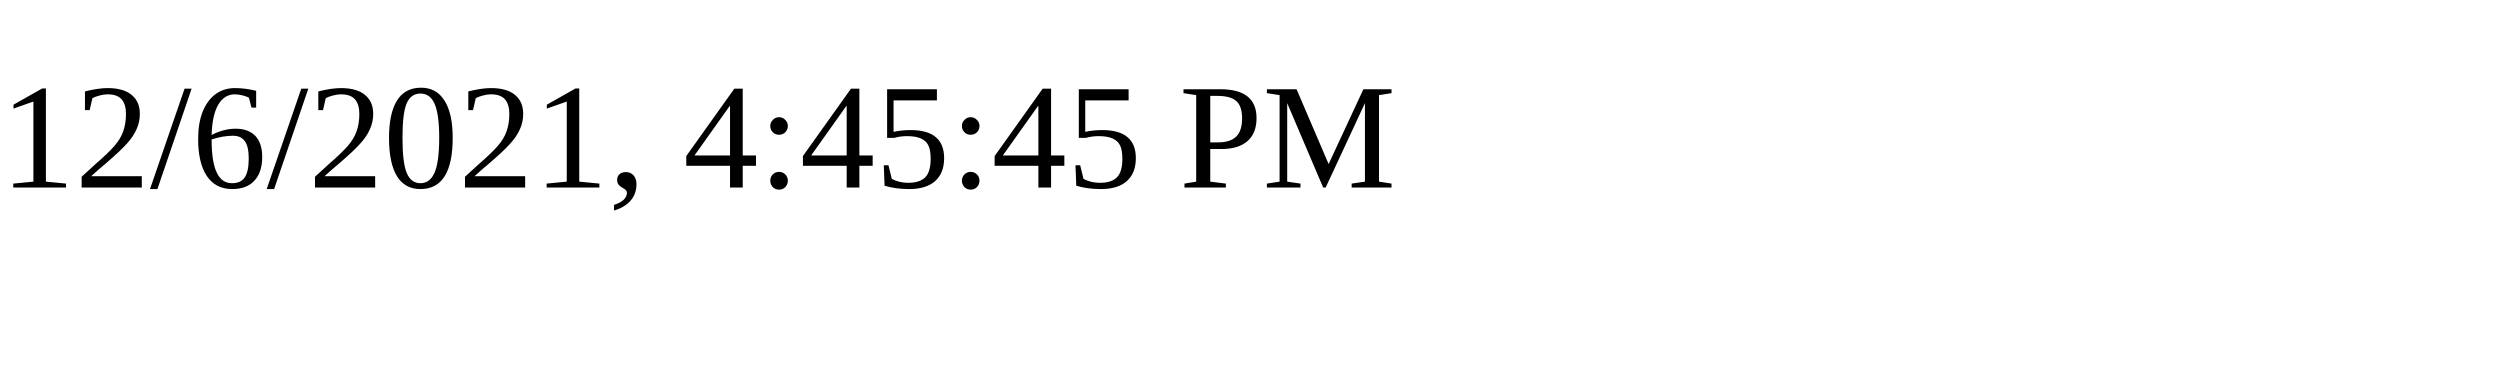
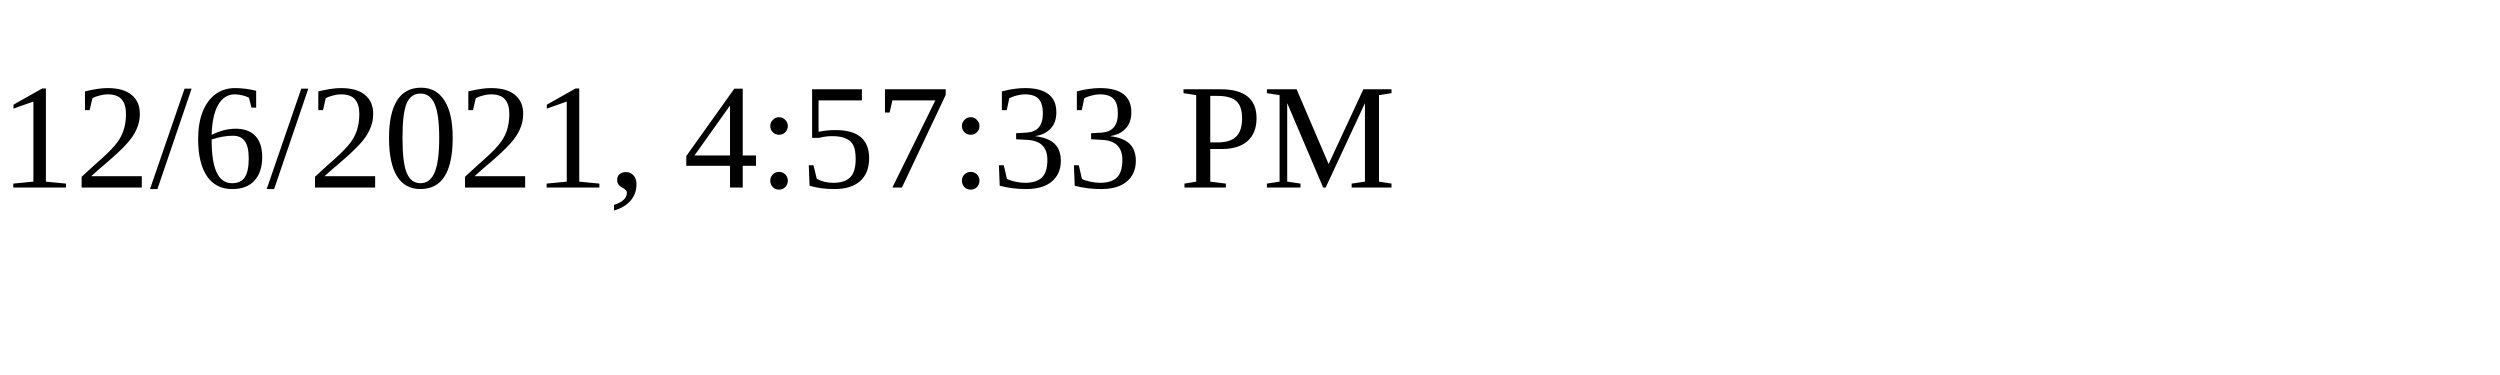
<svg xmlns="http://www.w3.org/2000/svg" height="30" width="200">
-   <text x="0" y="15">12/6/2021, 4:45:45 PM</text>
+   <text x="0" y="15">12/6/2021, 4:57:33 PM</text>
</svg>
